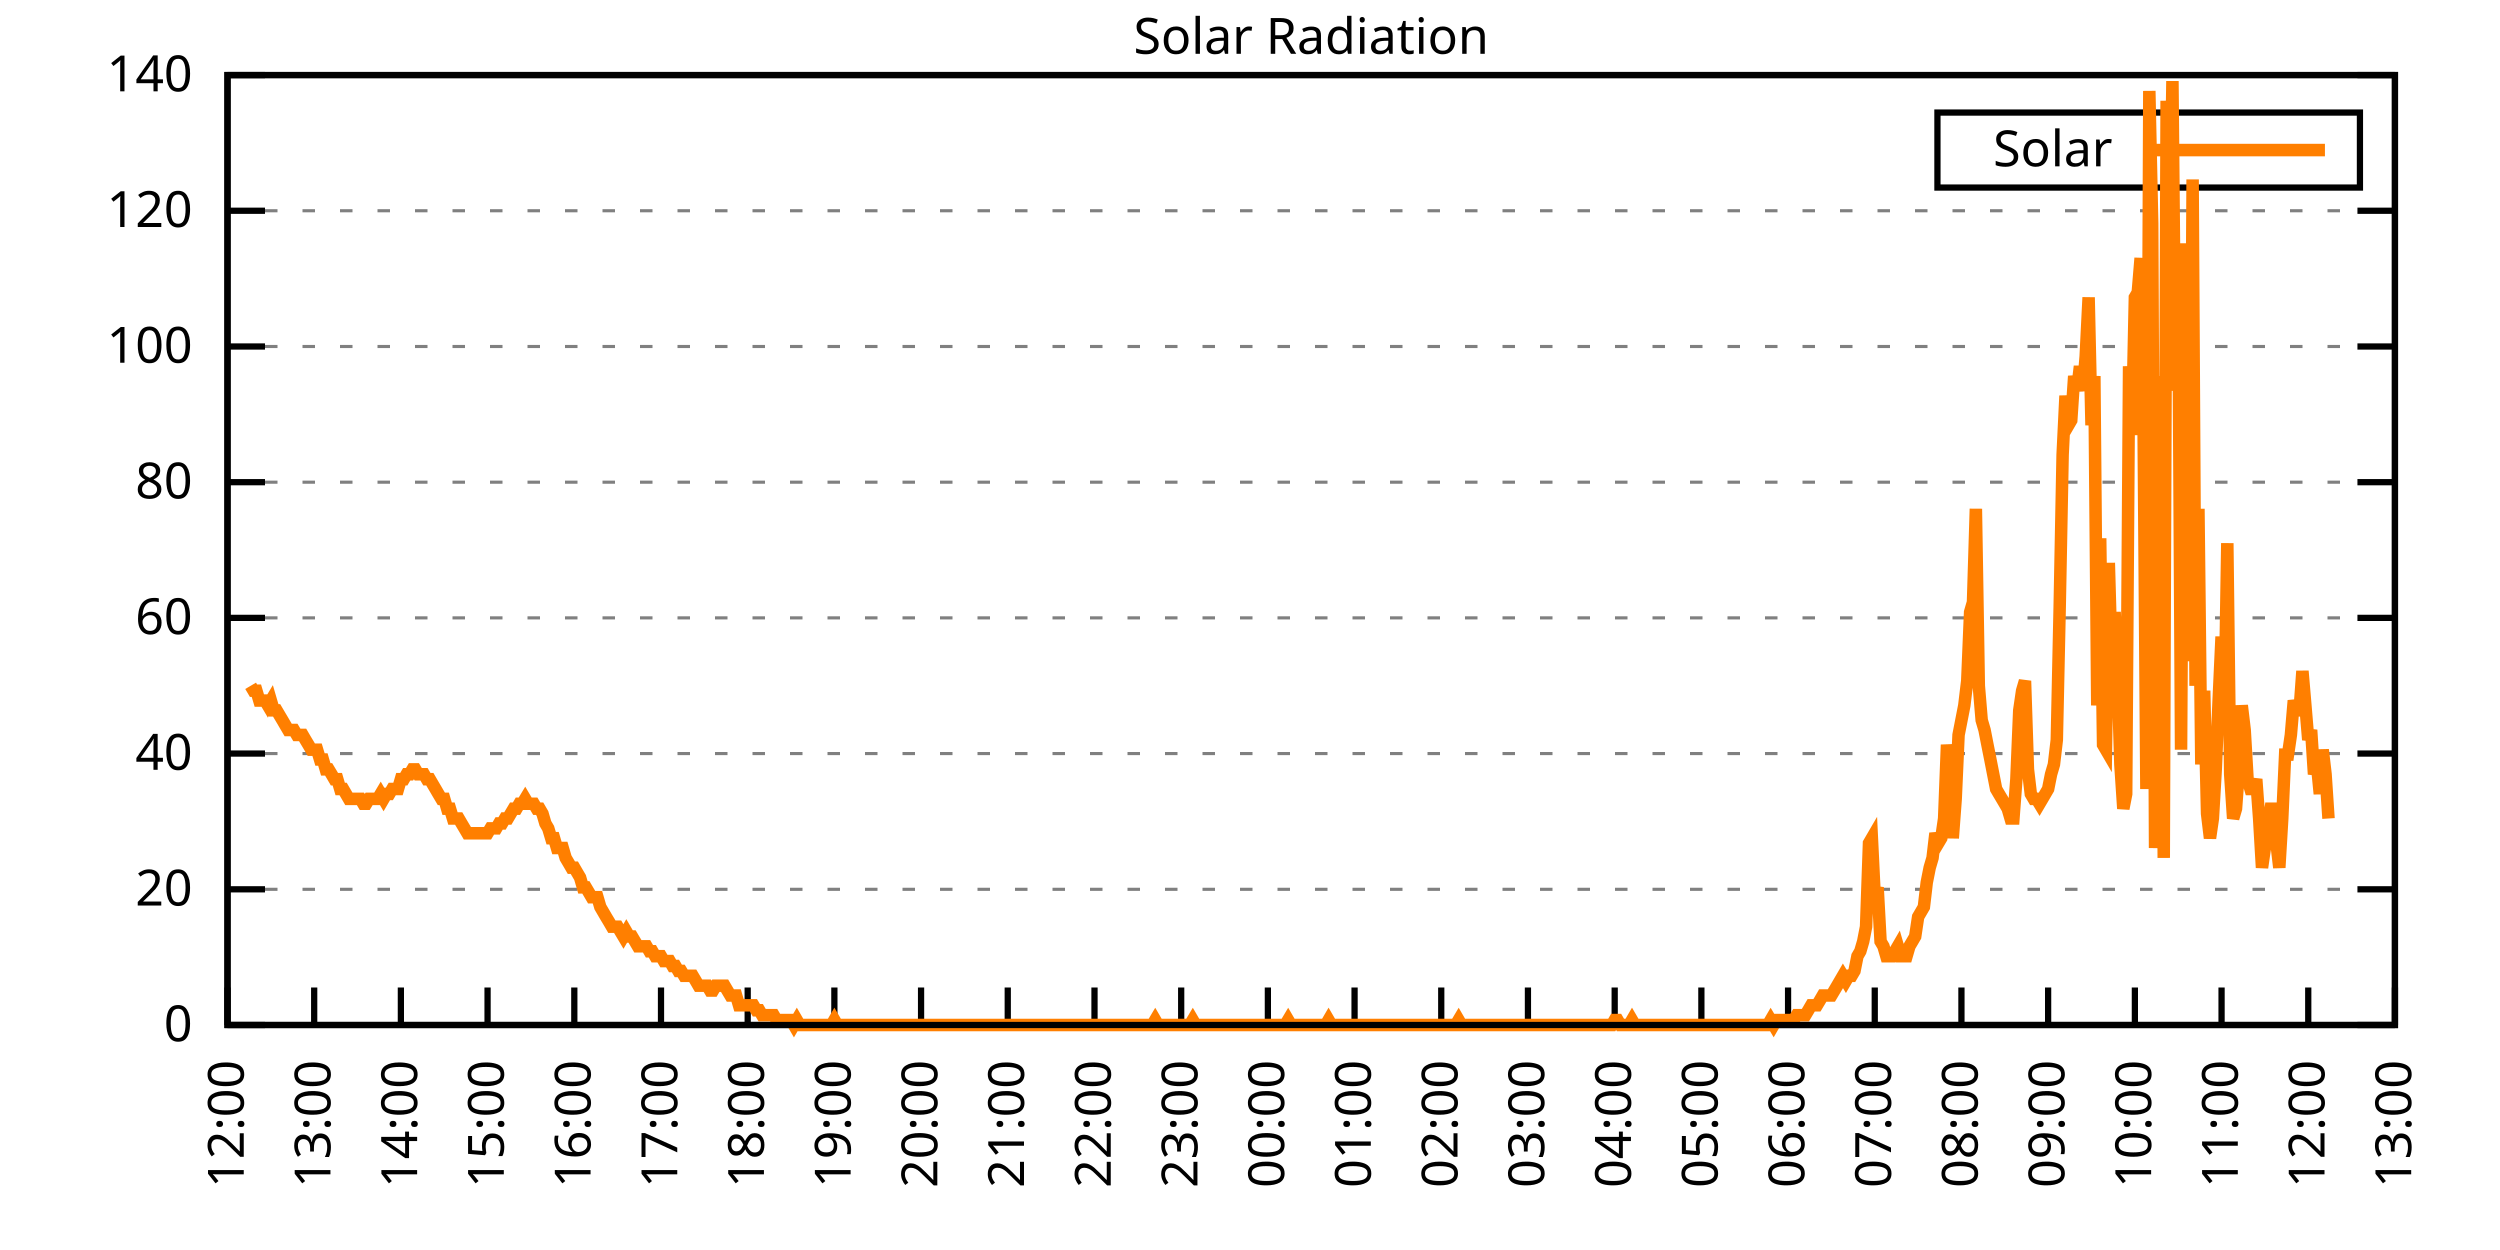
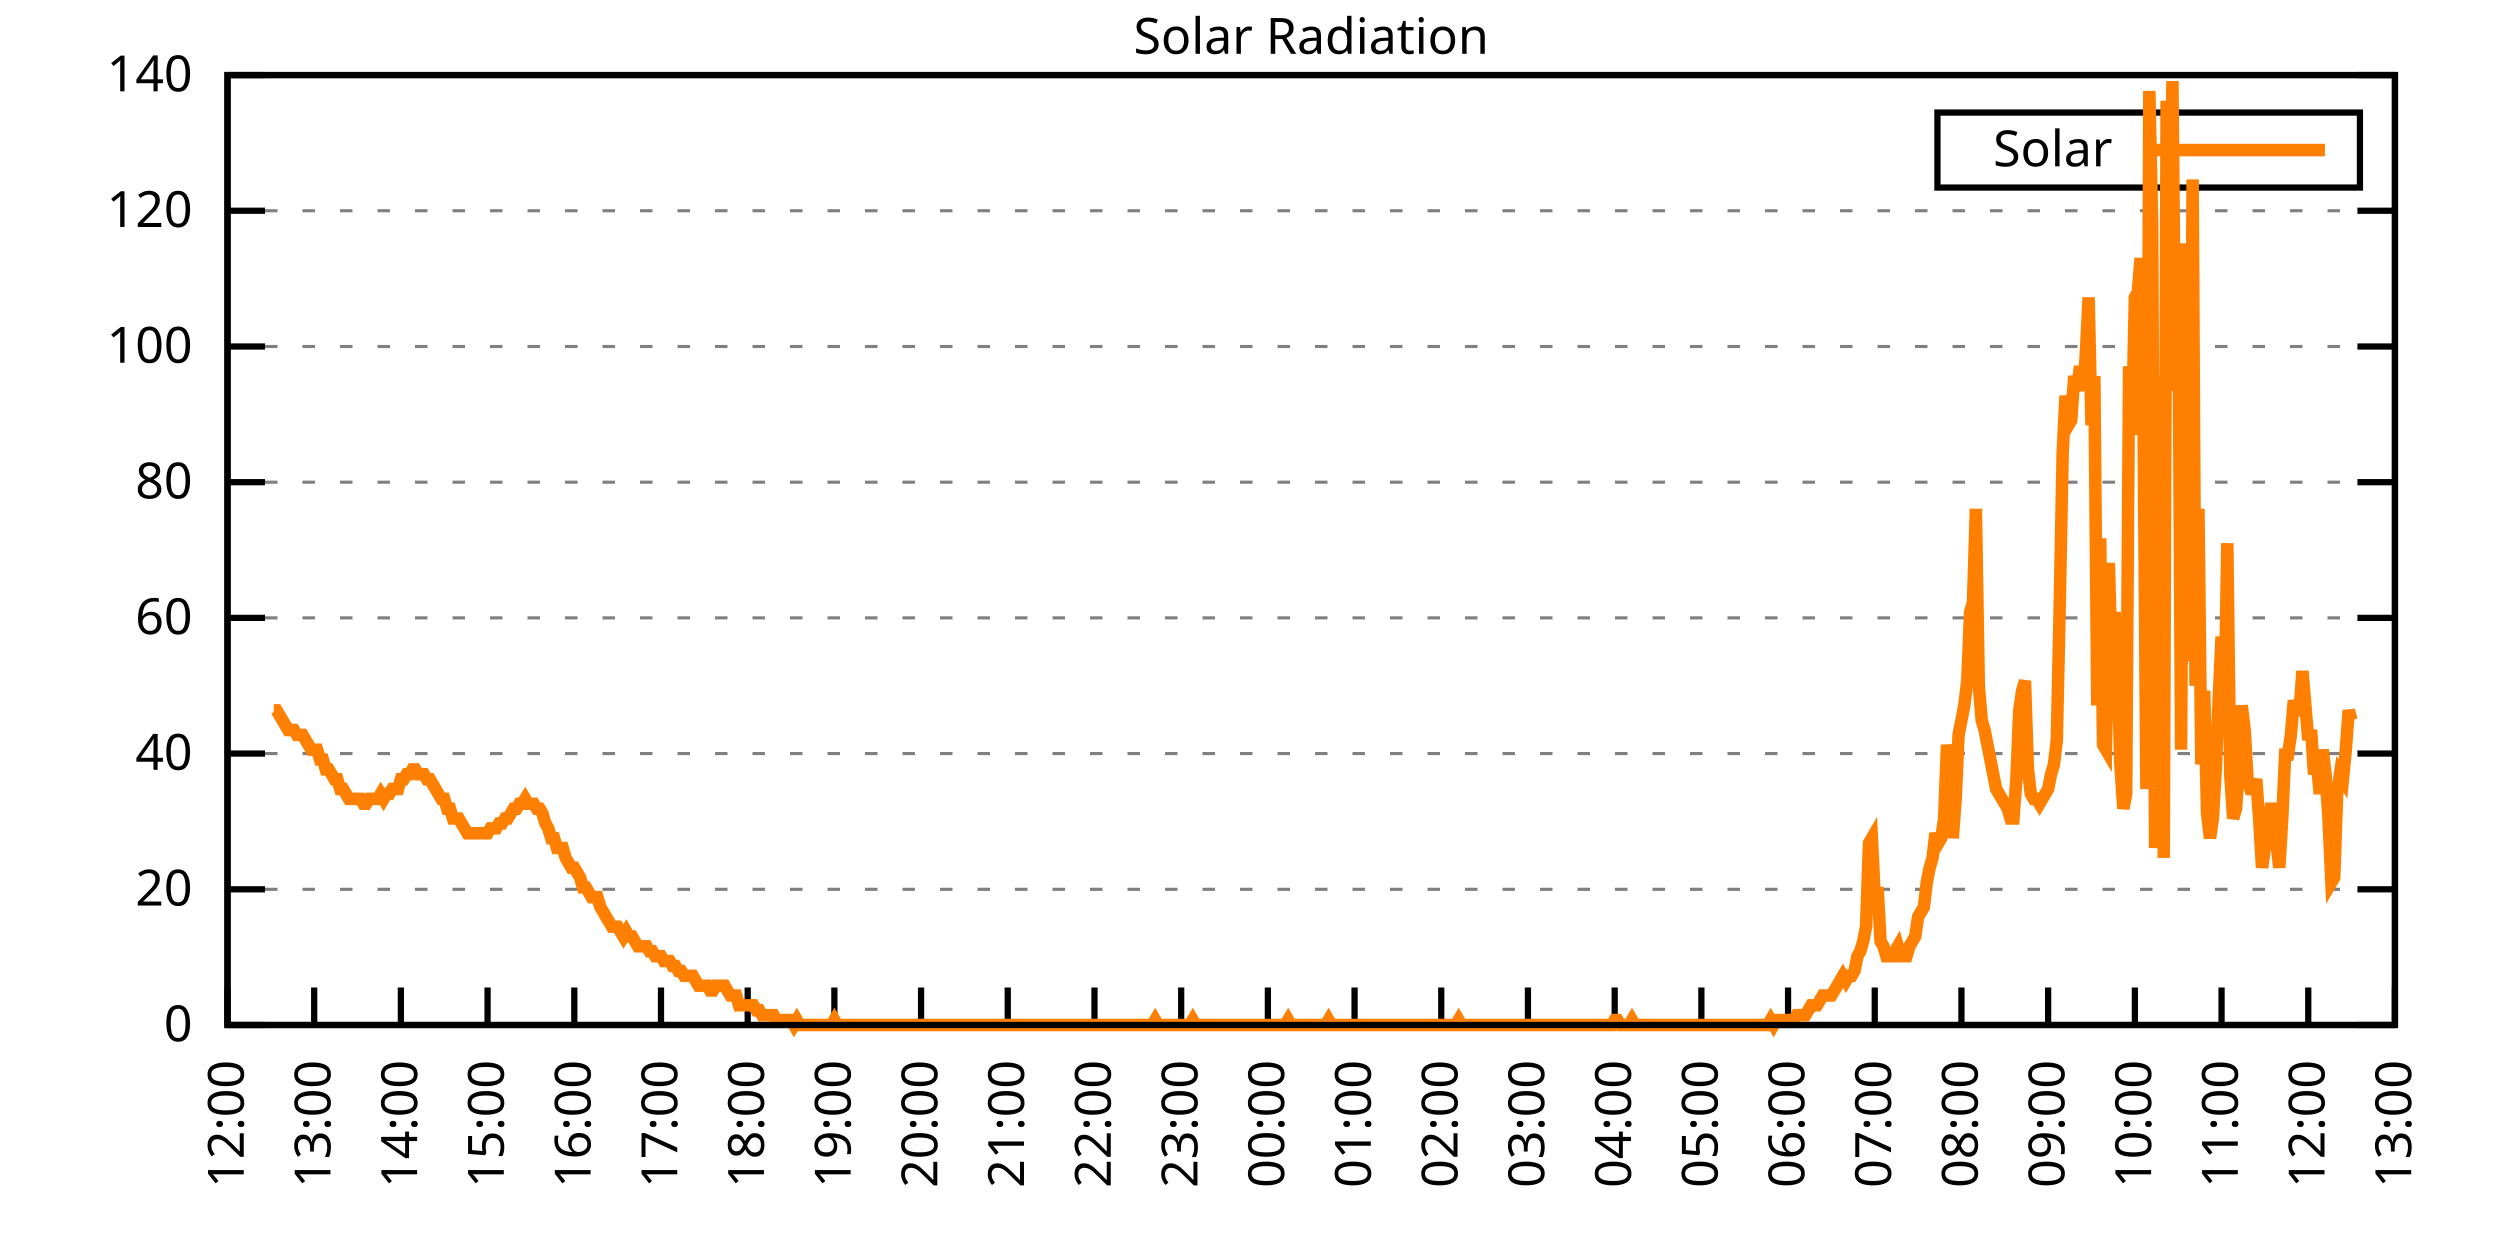
<svg xmlns="http://www.w3.org/2000/svg" xmlns:xlink="http://www.w3.org/1999/xlink" width="400" height="200" viewBox="0 0 400 200">
  <g id="gnuplot_canvas">
    <rect x="0" y="0" width="400" height="200" fill="none" />
    <defs>
      <circle id="gpDot" r="0.5" stroke-width="0.5" stroke="currentColor" />
      <path id="gpPt0" stroke-width="0.333" stroke="currentColor" d="M-1,0 h2 M0,-1 v2" />
      <path id="gpPt1" stroke-width="0.333" stroke="currentColor" d="M-1,-1 L1,1 M1,-1 L-1,1" />
      <path id="gpPt2" stroke-width="0.333" stroke="currentColor" d="M-1,0 L1,0 M0,-1 L0,1 M-1,-1 L1,1 M-1,1 L1,-1" />
      <rect id="gpPt3" stroke-width="0.333" stroke="currentColor" x="-1" y="-1" width="2" height="2" />
      <rect id="gpPt4" stroke-width="0.333" stroke="currentColor" fill="currentColor" x="-1" y="-1" width="2" height="2" />
      <circle id="gpPt5" stroke-width="0.333" stroke="currentColor" cx="0" cy="0" r="1" />
      <use xlink:href="#gpPt5" id="gpPt6" fill="currentColor" stroke="none" />
      <path id="gpPt7" stroke-width="0.333" stroke="currentColor" d="M0,-1.33 L-1.33,0.67 L1.33,0.67 z" />
      <use xlink:href="#gpPt7" id="gpPt8" fill="currentColor" stroke="none" />
      <use xlink:href="#gpPt7" id="gpPt9" stroke="currentColor" transform="rotate(180)" />
      <use xlink:href="#gpPt9" id="gpPt10" fill="currentColor" stroke="none" />
      <use xlink:href="#gpPt3" id="gpPt11" stroke="currentColor" transform="rotate(45)" />
      <use xlink:href="#gpPt11" id="gpPt12" fill="currentColor" stroke="none" />
      <path id="gpPt13" stroke-width="0.333" stroke="currentColor" d="M0,1.330 L1.265,0.411 L0.782,-1.067 L-0.782,-1.076 L-1.265,0.411 z" />
      <use xlink:href="#gpPt13" id="gpPt14" fill="currentColor" stroke="none" />
      <filter id="textbox" filterUnits="objectBoundingBox" x="0" y="0" height="1" width="1">
        <feFlood flood-color="white" flood-opacity="1" result="bgnd" />
        <feComposite in="SourceGraphic" in2="bgnd" operator="atop" />
      </filter>
      <filter id="greybox" filterUnits="objectBoundingBox" x="0" y="0" height="1" width="1">
        <feFlood flood-color="lightgrey" flood-opacity="1" result="grey" />
        <feComposite in="SourceGraphic" in2="grey" operator="atop" />
      </filter>
    </defs>
    <g fill="none" color="white" stroke="currentColor" stroke-width="1.00" stroke-linecap="butt" stroke-linejoin="miter">
</g>
    <g fill="none" color="black" stroke="currentColor" stroke-width="1.00" stroke-linecap="butt" stroke-linejoin="miter">
      <g stroke="none" shape-rendering="crispEdges">
        <polygon fill="rgb(255, 255, 255)" points="36.40,164.00 383.18,164.00 383.18,12.02 36.40,12.02 " />
      </g>
    </g>
    <g fill="none" color="black" stroke="currentColor" stroke-width="1.00" stroke-linecap="butt" stroke-linejoin="miter">
</g>
    <g fill="none" color="black" stroke="black" stroke-width="0.50" stroke-linecap="butt" stroke-linejoin="miter">
</g>
    <g fill="none" color="gray" stroke="currentColor" stroke-width="0.50" stroke-linecap="butt" stroke-linejoin="miter">
      <path stroke="gray" stroke-dasharray="2,4" class="gridline" d="M36.40,164.00 L383.19,164.00  " />
    </g>
    <g fill="none" color="gray" stroke="gray" stroke-width="1.00" stroke-linecap="butt" stroke-linejoin="miter">
</g>
    <g fill="none" color="black" stroke="currentColor" stroke-width="1.00" stroke-linecap="butt" stroke-linejoin="miter">
      <path stroke="black" d="M36.40,164.00 L42.40,164.00 M383.19,164.00 L377.19,164.00  " />
      <g transform="translate(30.80,166.60)" stroke="none" fill="black" font-family="Sans" font-size="8.00" text-anchor="end">
        <text>
          <tspan font-family="Sans"> 0</tspan>
        </text>
      </g>
    </g>
    <g fill="none" color="black" stroke="currentColor" stroke-width="1.00" stroke-linecap="butt" stroke-linejoin="miter">
</g>
    <g fill="none" color="black" stroke="black" stroke-width="0.50" stroke-linecap="butt" stroke-linejoin="miter">
</g>
    <g fill="none" color="gray" stroke="currentColor" stroke-width="0.50" stroke-linecap="butt" stroke-linejoin="miter">
      <path stroke="gray" stroke-dasharray="2,4" class="gridline" d="M36.40,142.29 L383.19,142.29  " />
    </g>
    <g fill="none" color="gray" stroke="gray" stroke-width="1.00" stroke-linecap="butt" stroke-linejoin="miter">
</g>
    <g fill="none" color="black" stroke="currentColor" stroke-width="1.00" stroke-linecap="butt" stroke-linejoin="miter">
      <path stroke="black" d="M36.40,142.29 L42.40,142.29 M383.19,142.29 L377.19,142.29  " />
      <g transform="translate(30.80,144.89)" stroke="none" fill="black" font-family="Sans" font-size="8.00" text-anchor="end">
        <text>
          <tspan font-family="Sans"> 20</tspan>
        </text>
      </g>
    </g>
    <g fill="none" color="black" stroke="currentColor" stroke-width="1.00" stroke-linecap="butt" stroke-linejoin="miter">
</g>
    <g fill="none" color="black" stroke="black" stroke-width="0.50" stroke-linecap="butt" stroke-linejoin="miter">
</g>
    <g fill="none" color="gray" stroke="currentColor" stroke-width="0.50" stroke-linecap="butt" stroke-linejoin="miter">
      <path stroke="gray" stroke-dasharray="2,4" class="gridline" d="M36.40,120.57 L383.19,120.57  " />
    </g>
    <g fill="none" color="gray" stroke="gray" stroke-width="1.00" stroke-linecap="butt" stroke-linejoin="miter">
</g>
    <g fill="none" color="black" stroke="currentColor" stroke-width="1.00" stroke-linecap="butt" stroke-linejoin="miter">
      <path stroke="black" d="M36.40,120.57 L42.40,120.57 M383.19,120.57 L377.19,120.57  " />
      <g transform="translate(30.80,123.17)" stroke="none" fill="black" font-family="Sans" font-size="8.00" text-anchor="end">
        <text>
          <tspan font-family="Sans"> 40</tspan>
        </text>
      </g>
    </g>
    <g fill="none" color="black" stroke="currentColor" stroke-width="1.00" stroke-linecap="butt" stroke-linejoin="miter">
</g>
    <g fill="none" color="black" stroke="black" stroke-width="0.50" stroke-linecap="butt" stroke-linejoin="miter">
</g>
    <g fill="none" color="gray" stroke="currentColor" stroke-width="0.50" stroke-linecap="butt" stroke-linejoin="miter">
      <path stroke="gray" stroke-dasharray="2,4" class="gridline" d="M36.40,98.86 L383.19,98.86  " />
    </g>
    <g fill="none" color="gray" stroke="gray" stroke-width="1.00" stroke-linecap="butt" stroke-linejoin="miter">
</g>
    <g fill="none" color="black" stroke="currentColor" stroke-width="1.00" stroke-linecap="butt" stroke-linejoin="miter">
      <path stroke="black" d="M36.40,98.86 L42.40,98.86 M383.19,98.86 L377.19,98.86  " />
      <g transform="translate(30.80,101.46)" stroke="none" fill="black" font-family="Sans" font-size="8.00" text-anchor="end">
        <text>
          <tspan font-family="Sans"> 60</tspan>
        </text>
      </g>
    </g>
    <g fill="none" color="black" stroke="currentColor" stroke-width="1.00" stroke-linecap="butt" stroke-linejoin="miter">
</g>
    <g fill="none" color="black" stroke="black" stroke-width="0.50" stroke-linecap="butt" stroke-linejoin="miter">
</g>
    <g fill="none" color="gray" stroke="currentColor" stroke-width="0.50" stroke-linecap="butt" stroke-linejoin="miter">
      <path stroke="gray" stroke-dasharray="2,4" class="gridline" d="M36.40,77.15 L383.19,77.15  " />
    </g>
    <g fill="none" color="gray" stroke="gray" stroke-width="1.00" stroke-linecap="butt" stroke-linejoin="miter">
</g>
    <g fill="none" color="black" stroke="currentColor" stroke-width="1.00" stroke-linecap="butt" stroke-linejoin="miter">
      <path stroke="black" d="M36.40,77.15 L42.40,77.15 M383.19,77.15 L377.19,77.15  " />
      <g transform="translate(30.80,79.75)" stroke="none" fill="black" font-family="Sans" font-size="8.00" text-anchor="end">
        <text>
          <tspan font-family="Sans"> 80</tspan>
        </text>
      </g>
    </g>
    <g fill="none" color="black" stroke="currentColor" stroke-width="1.00" stroke-linecap="butt" stroke-linejoin="miter">
</g>
    <g fill="none" color="black" stroke="black" stroke-width="0.50" stroke-linecap="butt" stroke-linejoin="miter">
</g>
    <g fill="none" color="gray" stroke="currentColor" stroke-width="0.50" stroke-linecap="butt" stroke-linejoin="miter">
      <path stroke="gray" stroke-dasharray="2,4" class="gridline" d="M36.40,55.44 L383.19,55.44  " />
    </g>
    <g fill="none" color="gray" stroke="gray" stroke-width="1.00" stroke-linecap="butt" stroke-linejoin="miter">
</g>
    <g fill="none" color="black" stroke="currentColor" stroke-width="1.00" stroke-linecap="butt" stroke-linejoin="miter">
      <path stroke="black" d="M36.40,55.44 L42.40,55.44 M383.19,55.44 L377.19,55.44  " />
      <g transform="translate(30.80,58.04)" stroke="none" fill="black" font-family="Sans" font-size="8.00" text-anchor="end">
        <text>
          <tspan font-family="Sans"> 100</tspan>
        </text>
      </g>
    </g>
    <g fill="none" color="black" stroke="currentColor" stroke-width="1.00" stroke-linecap="butt" stroke-linejoin="miter">
</g>
    <g fill="none" color="black" stroke="black" stroke-width="0.50" stroke-linecap="butt" stroke-linejoin="miter">
</g>
    <g fill="none" color="gray" stroke="currentColor" stroke-width="0.50" stroke-linecap="butt" stroke-linejoin="miter">
      <path stroke="gray" stroke-dasharray="2,4" class="gridline" d="M36.40,33.72 L383.19,33.72  " />
    </g>
    <g fill="none" color="gray" stroke="gray" stroke-width="1.00" stroke-linecap="butt" stroke-linejoin="miter">
</g>
    <g fill="none" color="black" stroke="currentColor" stroke-width="1.00" stroke-linecap="butt" stroke-linejoin="miter">
      <path stroke="black" d="M36.40,33.72 L42.40,33.72 M383.19,33.72 L377.19,33.72  " />
      <g transform="translate(30.80,36.32)" stroke="none" fill="black" font-family="Sans" font-size="8.00" text-anchor="end">
        <text>
          <tspan font-family="Sans"> 120</tspan>
        </text>
      </g>
    </g>
    <g fill="none" color="black" stroke="currentColor" stroke-width="1.00" stroke-linecap="butt" stroke-linejoin="miter">
</g>
    <g fill="none" color="black" stroke="black" stroke-width="0.50" stroke-linecap="butt" stroke-linejoin="miter">
</g>
    <g fill="none" color="gray" stroke="currentColor" stroke-width="0.50" stroke-linecap="butt" stroke-linejoin="miter">
      <path stroke="gray" stroke-dasharray="2,4" class="gridline" d="M36.40,12.01 L383.19,12.01  " />
    </g>
    <g fill="none" color="gray" stroke="gray" stroke-width="1.00" stroke-linecap="butt" stroke-linejoin="miter">
</g>
    <g fill="none" color="black" stroke="currentColor" stroke-width="1.00" stroke-linecap="butt" stroke-linejoin="miter">
      <path stroke="black" d="M36.40,12.01 L42.40,12.01 M383.19,12.01 L377.19,12.01  " />
      <g transform="translate(30.80,14.61)" stroke="none" fill="black" font-family="Sans" font-size="8.00" text-anchor="end">
        <text>
          <tspan font-family="Sans"> 140</tspan>
        </text>
      </g>
    </g>
    <g fill="none" color="black" stroke="currentColor" stroke-width="1.00" stroke-linecap="butt" stroke-linejoin="miter">
      <path stroke="black" d="M36.40,164.00 L36.40,158.00  " />
      <g transform="translate(39.00,169.60) rotate(270.00)" stroke="none" fill="black" font-family="Sans" font-size="8.00" text-anchor="end">
        <text>
          <tspan font-family="Sans">12:00</tspan>
        </text>
      </g>
    </g>
    <g fill="none" color="black" stroke="currentColor" stroke-width="1.00" stroke-linecap="butt" stroke-linejoin="miter">
      <path stroke="black" d="M50.27,164.00 L50.27,158.00  " />
      <g transform="translate(52.87,169.60) rotate(270.00)" stroke="none" fill="black" font-family="Sans" font-size="8.00" text-anchor="end">
        <text>
          <tspan font-family="Sans">13:00</tspan>
        </text>
      </g>
    </g>
    <g fill="none" color="black" stroke="currentColor" stroke-width="1.00" stroke-linecap="butt" stroke-linejoin="miter">
      <path stroke="black" d="M64.14,164.00 L64.14,158.00  " />
      <g transform="translate(66.74,169.60) rotate(270.00)" stroke="none" fill="black" font-family="Sans" font-size="8.00" text-anchor="end">
        <text>
          <tspan font-family="Sans">14:00</tspan>
        </text>
      </g>
    </g>
    <g fill="none" color="black" stroke="currentColor" stroke-width="1.00" stroke-linecap="butt" stroke-linejoin="miter">
      <path stroke="black" d="M78.01,164.00 L78.01,158.00  " />
      <g transform="translate(80.61,169.60) rotate(270.00)" stroke="none" fill="black" font-family="Sans" font-size="8.00" text-anchor="end">
        <text>
          <tspan font-family="Sans">15:00</tspan>
        </text>
      </g>
    </g>
    <g fill="none" color="black" stroke="currentColor" stroke-width="1.00" stroke-linecap="butt" stroke-linejoin="miter">
      <path stroke="black" d="M91.89,164.00 L91.89,158.00  " />
      <g transform="translate(94.49,169.60) rotate(270.00)" stroke="none" fill="black" font-family="Sans" font-size="8.00" text-anchor="end">
        <text>
          <tspan font-family="Sans">16:00</tspan>
        </text>
      </g>
    </g>
    <g fill="none" color="black" stroke="currentColor" stroke-width="1.00" stroke-linecap="butt" stroke-linejoin="miter">
      <path stroke="black" d="M105.76,164.00 L105.76,158.00  " />
      <g transform="translate(108.36,169.60) rotate(270.00)" stroke="none" fill="black" font-family="Sans" font-size="8.00" text-anchor="end">
        <text>
          <tspan font-family="Sans">17:00</tspan>
        </text>
      </g>
    </g>
    <g fill="none" color="black" stroke="currentColor" stroke-width="1.00" stroke-linecap="butt" stroke-linejoin="miter">
      <path stroke="black" d="M119.63,164.00 L119.63,158.00  " />
      <g transform="translate(122.23,169.60) rotate(270.00)" stroke="none" fill="black" font-family="Sans" font-size="8.00" text-anchor="end">
        <text>
          <tspan font-family="Sans">18:00</tspan>
        </text>
      </g>
    </g>
    <g fill="none" color="black" stroke="currentColor" stroke-width="1.00" stroke-linecap="butt" stroke-linejoin="miter">
      <path stroke="black" d="M133.50,164.00 L133.50,158.00  " />
      <g transform="translate(136.10,169.60) rotate(270.00)" stroke="none" fill="black" font-family="Sans" font-size="8.00" text-anchor="end">
        <text>
          <tspan font-family="Sans">19:00</tspan>
        </text>
      </g>
    </g>
    <g fill="none" color="black" stroke="currentColor" stroke-width="1.00" stroke-linecap="butt" stroke-linejoin="miter">
      <path stroke="black" d="M147.37,164.00 L147.37,158.00  " />
      <g transform="translate(149.97,169.60) rotate(270.00)" stroke="none" fill="black" font-family="Sans" font-size="8.00" text-anchor="end">
        <text>
          <tspan font-family="Sans">20:00</tspan>
        </text>
      </g>
    </g>
    <g fill="none" color="black" stroke="currentColor" stroke-width="1.00" stroke-linecap="butt" stroke-linejoin="miter">
      <path stroke="black" d="M161.24,164.00 L161.24,158.00  " />
      <g transform="translate(163.84,169.60) rotate(270.00)" stroke="none" fill="black" font-family="Sans" font-size="8.00" text-anchor="end">
        <text>
          <tspan font-family="Sans">21:00</tspan>
        </text>
      </g>
    </g>
    <g fill="none" color="black" stroke="currentColor" stroke-width="1.00" stroke-linecap="butt" stroke-linejoin="miter">
      <path stroke="black" d="M175.12,164.00 L175.12,158.00  " />
      <g transform="translate(177.72,169.60) rotate(270.00)" stroke="none" fill="black" font-family="Sans" font-size="8.00" text-anchor="end">
        <text>
          <tspan font-family="Sans">22:00</tspan>
        </text>
      </g>
    </g>
    <g fill="none" color="black" stroke="currentColor" stroke-width="1.00" stroke-linecap="butt" stroke-linejoin="miter">
      <path stroke="black" d="M188.99,164.00 L188.99,158.00  " />
      <g transform="translate(191.59,169.60) rotate(270.00)" stroke="none" fill="black" font-family="Sans" font-size="8.00" text-anchor="end">
        <text>
          <tspan font-family="Sans">23:00</tspan>
        </text>
      </g>
    </g>
    <g fill="none" color="black" stroke="currentColor" stroke-width="1.00" stroke-linecap="butt" stroke-linejoin="miter">
      <path stroke="black" d="M202.86,164.00 L202.86,158.00  " />
      <g transform="translate(205.46,169.60) rotate(270.00)" stroke="none" fill="black" font-family="Sans" font-size="8.00" text-anchor="end">
        <text>
          <tspan font-family="Sans">00:00</tspan>
        </text>
      </g>
    </g>
    <g fill="none" color="black" stroke="currentColor" stroke-width="1.00" stroke-linecap="butt" stroke-linejoin="miter">
      <path stroke="black" d="M216.73,164.00 L216.73,158.00  " />
      <g transform="translate(219.33,169.60) rotate(270.00)" stroke="none" fill="black" font-family="Sans" font-size="8.00" text-anchor="end">
        <text>
          <tspan font-family="Sans">01:00</tspan>
        </text>
      </g>
    </g>
    <g fill="none" color="black" stroke="currentColor" stroke-width="1.00" stroke-linecap="butt" stroke-linejoin="miter">
      <path stroke="black" d="M230.60,164.00 L230.60,158.00  " />
      <g transform="translate(233.20,169.60) rotate(270.00)" stroke="none" fill="black" font-family="Sans" font-size="8.00" text-anchor="end">
        <text>
          <tspan font-family="Sans">02:00</tspan>
        </text>
      </g>
    </g>
    <g fill="none" color="black" stroke="currentColor" stroke-width="1.00" stroke-linecap="butt" stroke-linejoin="miter">
      <path stroke="black" d="M244.47,164.00 L244.47,158.00  " />
      <g transform="translate(247.07,169.60) rotate(270.00)" stroke="none" fill="black" font-family="Sans" font-size="8.00" text-anchor="end">
        <text>
          <tspan font-family="Sans">03:00</tspan>
        </text>
      </g>
    </g>
    <g fill="none" color="black" stroke="currentColor" stroke-width="1.00" stroke-linecap="butt" stroke-linejoin="miter">
      <path stroke="black" d="M258.35,164.00 L258.35,158.00  " />
      <g transform="translate(260.95,169.60) rotate(270.00)" stroke="none" fill="black" font-family="Sans" font-size="8.00" text-anchor="end">
        <text>
          <tspan font-family="Sans">04:00</tspan>
        </text>
      </g>
    </g>
    <g fill="none" color="black" stroke="currentColor" stroke-width="1.00" stroke-linecap="butt" stroke-linejoin="miter">
      <path stroke="black" d="M272.22,164.00 L272.22,158.00  " />
      <g transform="translate(274.82,169.60) rotate(270.00)" stroke="none" fill="black" font-family="Sans" font-size="8.00" text-anchor="end">
        <text>
          <tspan font-family="Sans">05:00</tspan>
        </text>
      </g>
    </g>
    <g fill="none" color="black" stroke="currentColor" stroke-width="1.00" stroke-linecap="butt" stroke-linejoin="miter">
      <path stroke="black" d="M286.09,164.00 L286.09,158.00  " />
      <g transform="translate(288.69,169.60) rotate(270.00)" stroke="none" fill="black" font-family="Sans" font-size="8.00" text-anchor="end">
        <text>
          <tspan font-family="Sans">06:00</tspan>
        </text>
      </g>
    </g>
    <g fill="none" color="black" stroke="currentColor" stroke-width="1.00" stroke-linecap="butt" stroke-linejoin="miter">
      <path stroke="black" d="M299.96,164.00 L299.96,158.00  " />
      <g transform="translate(302.56,169.60) rotate(270.00)" stroke="none" fill="black" font-family="Sans" font-size="8.00" text-anchor="end">
        <text>
          <tspan font-family="Sans">07:00</tspan>
        </text>
      </g>
    </g>
    <g fill="none" color="black" stroke="currentColor" stroke-width="1.00" stroke-linecap="butt" stroke-linejoin="miter">
      <path stroke="black" d="M313.83,164.00 L313.83,158.00  " />
      <g transform="translate(316.43,169.60) rotate(270.00)" stroke="none" fill="black" font-family="Sans" font-size="8.00" text-anchor="end">
        <text>
          <tspan font-family="Sans">08:00</tspan>
        </text>
      </g>
    </g>
    <g fill="none" color="black" stroke="currentColor" stroke-width="1.00" stroke-linecap="butt" stroke-linejoin="miter">
      <path stroke="black" d="M327.70,164.00 L327.70,158.00  " />
      <g transform="translate(330.30,169.60) rotate(270.00)" stroke="none" fill="black" font-family="Sans" font-size="8.00" text-anchor="end">
        <text>
          <tspan font-family="Sans">09:00</tspan>
        </text>
      </g>
    </g>
    <g fill="none" color="black" stroke="currentColor" stroke-width="1.00" stroke-linecap="butt" stroke-linejoin="miter">
      <path stroke="black" d="M341.58,164.00 L341.58,158.00  " />
      <g transform="translate(344.18,169.60) rotate(270.00)" stroke="none" fill="black" font-family="Sans" font-size="8.00" text-anchor="end">
        <text>
          <tspan font-family="Sans">10:00</tspan>
        </text>
      </g>
    </g>
    <g fill="none" color="black" stroke="currentColor" stroke-width="1.00" stroke-linecap="butt" stroke-linejoin="miter">
      <path stroke="black" d="M355.45,164.00 L355.45,158.00  " />
      <g transform="translate(358.05,169.60) rotate(270.00)" stroke="none" fill="black" font-family="Sans" font-size="8.00" text-anchor="end">
        <text>
          <tspan font-family="Sans">11:00</tspan>
        </text>
      </g>
    </g>
    <g fill="none" color="black" stroke="currentColor" stroke-width="1.00" stroke-linecap="butt" stroke-linejoin="miter">
      <path stroke="black" d="M369.32,164.00 L369.32,158.00  " />
      <g transform="translate(371.92,169.60) rotate(270.00)" stroke="none" fill="black" font-family="Sans" font-size="8.00" text-anchor="end">
        <text>
          <tspan font-family="Sans">12:00</tspan>
        </text>
      </g>
    </g>
    <g fill="none" color="black" stroke="currentColor" stroke-width="1.00" stroke-linecap="butt" stroke-linejoin="miter">
      <path stroke="black" d="M383.19,164.00 L383.19,158.00  " />
      <g transform="translate(385.79,169.60) rotate(270.00)" stroke="none" fill="black" font-family="Sans" font-size="8.00" text-anchor="end">
        <text>
          <tspan font-family="Sans">13:00</tspan>
        </text>
      </g>
    </g>
    <g fill="none" color="black" stroke="currentColor" stroke-width="1.00" stroke-linecap="butt" stroke-linejoin="miter">
</g>
    <g fill="none" color="black" stroke="currentColor" stroke-width="1.00" stroke-linecap="butt" stroke-linejoin="miter">
      <path stroke="black" d="M36.40,12.01 L36.40,164.00 L383.19,164.00 L383.19,12.01 L36.40,12.01 Z  " />
    </g>
    <g fill="none" color="black" stroke="currentColor" stroke-width="1.00" stroke-linecap="butt" stroke-linejoin="miter">
</g>
    <g fill="none" color="black" stroke="currentColor" stroke-width="1.00" stroke-linecap="butt" stroke-linejoin="miter">
      <path stroke="black" d="M309.99,30.01 L309.99,18.01 L377.59,18.01 L377.59,30.01 L309.99,30.01 Z  " />
    </g>
    <g id="Solar_Radiation_plot_1">
      <g fill="none" color="white" stroke="black" stroke-width="2.00" stroke-linecap="butt" stroke-linejoin="miter">
</g>
      <g fill="none" color="black" stroke="currentColor" stroke-width="2.00" stroke-linecap="butt" stroke-linejoin="miter">
        <g transform="translate(337.99,26.61)" stroke="none" fill="black" font-family="Sans" font-size="8.00" text-anchor="end">
          <text>
            <tspan font-family="Sans">Solar</tspan>
          </text>
        </g>
      </g>
      <g fill="none" color="black" stroke="currentColor" stroke-width="2.00" stroke-linecap="butt" stroke-linejoin="miter">
-         <path stroke="rgb(255, 127,   0)" d="M343.59,24.01 L371.99,24.01 M40.10,109.73 L40.56,110.51 L41.02,110.51 L41.49,112.09 L41.95,112.09 L42.41,112.09   L42.87,112.87 L43.34,112.09 L43.80,113.66 L44.26,113.66 L44.72,114.44 L45.19,115.23 L45.65,116.02 L46.11,116.80   L46.57,116.80 L47.03,116.80 L47.50,117.59 L47.96,117.59 L48.42,117.59 L48.88,118.38 L49.35,119.16 L49.81,119.95   L50.27,119.95 L50.73,119.95 L51.20,121.52 L51.66,121.52 L52.12,123.10 L52.58,123.10 L53.05,123.88 L53.51,124.67   L53.97,124.67 L54.43,126.24 L54.90,126.24 L55.36,127.03 L55.82,127.82 L56.28,127.82 L56.75,127.82 L57.21,127.82   L57.67,127.82 L58.13,128.60 L58.59,128.60 L59.06,127.82 L59.52,127.82 L59.98,127.82 L60.44,127.82 L60.91,127.03   L61.37,127.82 L61.83,127.03 L62.29,127.03 L62.76,126.24 L63.22,126.24 L63.68,126.24 L64.14,124.67 L64.61,124.67   L65.07,123.88 L65.53,123.88 L65.99,123.10 L66.46,123.10 L66.92,123.88 L67.38,123.88 L67.84,123.88 L68.30,124.67   L68.77,124.67 L69.23,125.46 L69.69,126.24 L70.15,127.03 L70.62,127.82 L71.08,127.82 L71.54,129.39 L72.00,129.39   L72.47,130.96 L72.93,130.96 L73.39,130.96 L73.85,131.75 L74.32,132.54 L74.78,133.32 L75.24,133.32 L75.70,133.32   L76.17,133.32 L76.63,133.32 L77.09,133.32 L77.55,133.32 L78.01,133.32 L78.48,132.54 L78.94,132.54 L79.40,132.54   L79.86,131.75 L80.33,131.75 L80.79,130.96 L81.25,130.96 L81.71,130.18 L82.18,129.39 L82.64,129.39 L83.10,128.60   L83.56,128.60 L84.03,127.82 L84.49,128.60 L84.95,128.60 L85.41,128.60 L85.88,129.39 L86.34,129.39 L86.80,130.18   L87.26,131.75 L87.72,132.54 L88.19,134.11 L88.65,134.11 L89.11,135.68 L89.57,135.68 L90.04,135.68 L90.50,137.26   L90.96,138.04 L91.42,138.83 L91.89,138.83 L92.35,139.62 L92.81,140.40 L93.27,141.98 L93.74,141.98 L94.20,142.76   L94.66,143.55 L95.12,143.55 L95.59,143.55 L96.05,145.12 L96.51,145.91 L96.97,146.70 L97.44,147.48 L97.90,148.27   L98.36,148.27 L98.82,148.27 L99.28,149.05 L99.75,149.84 L100.21,149.05 L100.67,149.84 L101.13,149.84 L101.60,150.63   L102.06,151.41 L102.52,151.41 L102.98,151.41 L103.45,151.41 L103.91,152.20 L104.37,152.20 L104.83,152.99 L105.30,152.99   L105.76,152.99 L106.22,153.77 L106.68,153.77 L107.15,153.77 L107.61,154.56 L108.07,154.56 L108.53,155.35 L108.99,155.35   L109.46,156.13 L109.92,156.13 L110.38,156.13 L110.84,156.13 L111.31,156.92 L111.77,157.71 L112.23,157.71 L112.69,157.71   L113.16,157.71 L113.62,158.49 L114.08,158.49 L114.54,157.71 L115.01,157.71 L115.47,157.71 L115.93,157.71 L116.39,158.49   L116.86,159.28 L117.32,159.28 L117.78,159.28 L118.24,160.85 L118.70,160.85 L119.17,160.85 L119.63,160.85 L120.09,160.85   L120.55,160.85 L121.02,161.64 L121.48,161.64 L121.94,162.43 L122.40,162.43 L122.87,162.43 L123.33,162.43 L123.79,162.43   L124.25,163.21 L124.72,163.21 L125.18,163.21 L125.64,163.21 L126.10,163.21 L126.57,163.21 L127.03,164.00 L127.49,163.21   L127.95,164.00 L128.41,164.00 L128.88,164.00 L129.34,164.00 L129.80,164.00 L130.26,164.00 L130.73,164.00 L131.19,164.00   L131.65,164.00 L132.11,164.00 L132.58,164.00 L133.04,164.00 L133.50,163.21 L133.96,164.00 L134.43,164.00 L134.89,164.00   L135.35,164.00 L135.81,164.00 L136.28,164.00 L136.74,164.00 L137.20,164.00 L137.66,164.00 L138.13,164.00 L138.59,164.00   L139.05,164.00 L139.51,164.00 L139.97,164.00 L140.44,164.00 L140.90,164.00 L141.36,164.00 L141.82,164.00 L142.29,164.00   L142.75,164.00 L143.21,164.00 L143.67,164.00 L144.14,164.00 L144.60,164.00 L145.06,164.00 L145.52,164.00 L145.99,164.00   L146.45,164.00 L146.91,164.00 L147.37,164.00 L147.84,164.00 L148.30,164.00 L148.76,164.00 L149.22,164.00 L149.68,164.00   L150.15,164.00 L150.61,164.00 L151.07,164.00 L151.53,164.00 L152.00,164.00 L152.46,164.00 L152.92,164.00 L153.38,164.00   L153.85,164.00 L154.31,164.00 L154.77,164.00 L155.23,164.00 L155.70,164.00 L156.16,164.00 L156.62,164.00 L157.08,164.00   L157.55,164.00 L158.01,164.00 L158.47,164.00 L158.93,164.00 L159.39,164.00 L159.86,164.00 L160.32,164.00 L160.78,164.00   L161.24,164.00 L161.71,164.00 L162.17,164.00 L162.63,164.00 L163.09,164.00 L163.56,164.00 L164.02,164.00 L164.48,164.00   L164.94,164.00 L165.41,164.00 L165.87,164.00 L166.33,164.00 L166.79,164.00 L167.26,164.00 L167.72,164.00 L168.18,164.00   L168.64,164.00 L169.10,164.00 L169.57,164.00 L170.03,164.00 L170.49,164.00 L170.95,164.00 L171.42,164.00 L171.88,164.00   L172.34,164.00 L172.80,164.00 L173.27,164.00 L173.73,164.00 L174.19,164.00 L174.65,164.00 L175.12,164.00 L175.58,164.00   L176.04,164.00 L176.50,164.00 L176.97,164.00 L177.43,164.00 L177.89,164.00 L178.35,164.00 L178.82,164.00 L179.28,164.00   L179.74,164.00 L180.20,164.00 L180.66,164.00 L181.13,164.00 L181.59,164.00 L182.05,164.00 L182.51,164.00 L182.98,164.00   L183.44,164.00 L183.90,164.00 L184.36,164.00 L184.83,163.21 L185.29,164.00 L185.75,164.00 L186.21,164.00 L186.68,164.00   L187.14,164.00 L187.60,164.00 L188.06,164.00 L188.53,164.00 L188.99,164.00 L189.45,164.00 L189.91,164.00 L190.37,164.00   L190.84,163.21 L191.30,164.00 L191.76,164.00 L192.22,164.00 L192.69,164.00 L193.15,164.00 L193.61,164.00 L194.07,164.00   L194.54,164.00 L195.00,164.00 L195.46,164.00 L195.92,164.00 L196.39,164.00 L196.85,164.00 L197.31,164.00 L197.77,164.00   L198.24,164.00 L198.70,164.00 L199.16,164.00 L199.62,164.00 L200.08,164.00 L200.55,164.00 L201.01,164.00 L201.47,164.00   L201.93,164.00 L202.40,164.00 L202.86,164.00 L203.32,164.00 L203.78,164.00 L204.25,164.00 L204.71,164.00 L205.17,164.00   L205.63,164.00 L206.10,163.21 L206.56,164.00 L207.02,164.00 L207.48,164.00 L207.95,164.00 L208.41,164.00 L208.87,164.00   L209.33,164.00 L209.80,164.00 L210.26,164.00 L210.72,164.00 L211.18,164.00 L211.64,164.00 L212.11,164.00 L212.57,163.21   L213.03,164.00 L213.49,164.00 L213.96,164.00 L214.42,164.00 L214.88,164.00 L215.34,164.00 L215.81,164.00 L216.27,164.00   L216.73,164.00 L217.19,164.00 L217.66,164.00 L218.12,164.00 L218.58,164.00 L219.04,164.00 L219.51,164.00 L219.97,164.00   L220.43,164.00 L220.89,164.00 L221.35,164.00 L221.82,164.00 L222.28,164.00 L222.74,164.00 L223.20,164.00 L223.67,164.00   L224.13,164.00 L224.59,164.00 L225.05,164.00 L225.52,164.00 L225.98,164.00 L226.44,164.00 L226.90,164.00 L227.37,164.00   L227.83,164.00 L228.29,164.00 L228.75,164.00 L229.22,164.00 L229.68,164.00 L230.14,164.00 L230.60,164.00 L231.06,164.00   L231.53,164.00 L231.99,164.00 L232.45,164.00 L232.91,164.00 L233.38,163.21 L233.84,164.00 L234.30,164.00 L234.76,164.00   L235.23,164.00 L235.69,164.00 L236.15,164.00 L236.61,164.00 L237.08,164.00 L237.54,164.00 L238.00,164.00 L238.46,164.00   L238.93,164.00 L239.39,164.00 L239.85,164.00 L240.31,164.00 L240.77,164.00 L241.24,164.00 L241.70,164.00 L242.16,164.00   L242.62,164.00 L243.09,164.00 L243.55,164.00 L244.01,164.00 L244.47,164.00 L244.94,164.00 L245.40,164.00 L245.86,164.00   L246.32,164.00 L246.79,164.00 L247.25,164.00 L247.71,164.00 L248.17,164.00 L248.64,164.00 L249.10,164.00 L249.56,164.00   L250.02,164.00 L250.49,164.00 L250.95,164.00 L251.41,164.00 L251.87,164.00 L252.33,164.00 L252.80,164.00 L253.26,164.00   L253.72,164.00 L254.18,164.00 L254.65,164.00 L255.11,164.00 L255.57,164.00 L256.03,164.00 L256.50,164.00 L256.96,164.00   L257.42,164.00 L257.88,164.00 L258.35,163.21 L258.81,163.21 L259.27,164.00 L259.73,164.00 L260.20,164.00 L260.66,164.00   L261.12,163.21 L261.58,164.00 L262.04,164.00 L262.51,164.00 L262.97,164.00 L263.43,164.00 L263.89,164.00 L264.36,164.00   L264.82,164.00 L265.28,164.00 L265.74,164.00 L266.21,164.00 L266.67,164.00 L267.13,164.00 L267.59,164.00 L268.06,164.00   L268.52,164.00 L268.98,164.00 L269.44,164.00 L269.91,164.00 L270.37,164.00 L270.83,164.00 L271.29,164.00 L271.75,164.00   L272.22,164.00 L272.68,164.00 L273.14,164.00 L273.60,164.00 L274.07,164.00 L274.53,164.00 L274.99,164.00 L275.45,164.00   L275.92,164.00 L276.38,164.00 L276.84,164.00 L277.30,164.00 L277.77,164.00 L278.23,164.00 L278.69,164.00 L279.15,164.00   L279.62,164.00 L280.08,164.00 L280.54,164.00 L281.00,164.00 L281.46,164.00 L281.93,164.00 L282.39,164.00 L282.85,164.00   L283.31,163.21 L283.78,164.00 L284.24,163.21 L284.70,163.21 L285.16,163.21 L285.63,163.21 L286.09,163.21 L286.55,163.21   L287.01,163.21 L287.48,162.43 L287.94,162.43 L288.40,162.43 L288.86,162.43 L289.33,161.64 L289.79,160.85 L290.25,160.85   L290.71,160.85 L291.18,160.07 L291.64,159.28 L292.10,159.28 L292.56,159.28 L293.02,159.28 L293.49,158.49 L293.95,157.71   L294.41,156.92 L294.87,156.13 L295.34,156.92 L295.80,156.13 L296.26,156.13 L296.72,155.35 L297.19,152.99 L297.65,152.20   L298.11,150.63 L298.57,148.27 L299.04,134.90 L299.50,134.11 L299.96,143.55 L300.42,141.98 L300.89,150.63 L301.35,151.41   L301.81,152.99 L302.27,152.99 L302.73,152.99 L303.20,152.20 L303.66,151.41 L304.12,152.99 L304.58,152.99 L305.05,152.99   L305.51,151.41 L305.97,150.63 L306.43,149.84 L306.90,146.70 L307.36,145.91 L307.82,145.12 L308.28,141.19 L308.75,138.83   L309.21,137.26 L309.67,133.32 L310.13,134.90 L310.60,134.11 L311.06,130.96 L311.52,119.16 L311.98,123.10 L312.44,134.11   L312.91,127.82 L313.37,117.59 L313.83,115.23 L314.29,112.87 L314.76,108.94 L315.22,97.93 L315.68,96.35 L316.14,81.41   L316.61,109.73 L317.07,115.23 L317.53,116.80 L317.99,119.16 L318.46,121.52 L318.92,123.88 L319.38,126.24 L319.84,127.03   L320.31,127.82 L320.77,128.60 L321.23,129.39 L321.69,130.96 L322.15,130.96 L322.62,124.67 L323.08,113.66 L323.54,110.51   L324.00,108.94 L324.47,123.10 L324.93,127.03 L325.39,127.82 L325.85,127.82 L326.32,128.60 L326.78,127.82 L327.24,127.03   L327.70,126.24 L328.17,123.88 L328.63,122.31 L329.09,118.38 L329.55,97.14 L330.02,72.76 L330.48,63.32 L330.94,68.04   L331.40,67.25 L331.87,60.17 L332.33,62.53 L332.79,58.60 L333.25,62.53 L333.71,57.02 L334.18,47.58 L334.64,68.04   L335.10,60.17 L335.56,112.87 L336.03,86.13 L336.49,119.16 L336.95,119.95 L337.41,90.06 L337.88,106.58 L338.34,97.93   L338.80,107.37 L339.26,122.31 L339.73,129.39 L340.19,127.03 L340.65,58.60 L341.11,69.61 L341.58,47.58 L342.04,46.80   L342.50,41.29 L342.96,66.46 L343.42,126.24 L343.89,14.55 L344.35,35.79 L344.81,135.68 L345.27,123.88 L345.74,60.17   L346.20,137.26 L346.66,16.12 L347.12,44.44 L347.59,12.97 L348.05,62.53 L348.51,41.29 L348.97,119.95 L349.44,38.93   L349.90,86.91 L350.36,105.79 L350.82,28.71 L351.29,109.73 L351.75,81.41 L352.21,122.31 L352.67,110.51 L353.13,130.18   L353.60,134.11 L354.06,130.96 L354.52,123.10 L354.98,112.09 L355.45,101.86 L355.91,115.23 L356.37,86.91 L356.83,123.88   L357.30,130.96 L357.76,129.39 L358.22,123.10 L358.68,112.87 L359.15,116.80 L359.61,124.67 L360.07,126.24 L360.53,126.24   L361.00,124.67 L361.46,130.96 L361.92,138.83 L362.38,135.68 L362.84,132.54 L363.31,129.39 L363.77,129.39 L364.23,134.90   L364.69,138.83 L365.16,130.96 L365.62,120.74 L366.08,120.74 L366.54,117.59 L367.01,112.09 L367.47,113.66 L367.93,113.66   L368.39,107.37 L368.86,112.87 L369.32,118.38 L369.78,116.80 L370.24,123.88 L370.71,122.31 L371.17,127.03 L371.63,119.95   L372.09,123.88 L372.56,130.96  " />
+         <path stroke="rgb(255, 127,   0)" d="M343.59,24.01 L371.99,24.01 M43.80,113.66 L44.26,113.66 L44.72,114.44 L45.19,115.23 L45.65,116.02 L46.11,116.80   L46.57,116.80 L47.03,116.80 L47.50,117.59 L47.96,117.59 L48.42,117.59 L48.88,118.38 L49.35,119.16 L49.81,119.95   L50.27,119.95 L50.73,119.95 L51.20,121.52 L51.66,121.52 L52.12,123.10 L52.58,123.10 L53.05,123.88 L53.51,124.67   L53.97,124.67 L54.43,126.24 L54.90,126.24 L55.36,127.03 L55.82,127.82 L56.28,127.82 L56.75,127.82 L57.21,127.82   L57.67,127.82 L58.13,128.60 L58.59,128.60 L59.06,127.82 L59.52,127.82 L59.98,127.82 L60.44,127.82 L60.91,127.03   L61.37,127.82 L61.83,127.03 L62.29,127.03 L62.76,126.24 L63.22,126.24 L63.68,126.24 L64.14,124.67 L64.61,124.67   L65.07,123.88 L65.53,123.88 L65.99,123.10 L66.46,123.10 L66.92,123.88 L67.38,123.88 L67.84,123.88 L68.30,124.67   L68.77,124.67 L69.23,125.46 L69.69,126.24 L70.15,127.03 L70.62,127.82 L71.08,127.82 L71.54,129.39 L72.00,129.39   L72.47,130.96 L72.93,130.96 L73.39,130.96 L73.85,131.75 L74.32,132.54 L74.78,133.32 L75.24,133.32 L75.70,133.32   L76.17,133.32 L76.63,133.32 L77.09,133.32 L77.55,133.32 L78.01,133.32 L78.48,132.54 L78.94,132.54 L79.40,132.54   L79.86,131.75 L80.33,131.75 L80.79,130.96 L81.25,130.96 L81.71,130.18 L82.18,129.39 L82.64,129.39 L83.10,128.60   L83.56,128.60 L84.03,127.82 L84.49,128.60 L84.95,128.60 L85.41,128.60 L85.88,129.39 L86.34,129.39 L86.80,130.18   L87.26,131.75 L87.72,132.54 L88.19,134.11 L88.65,134.11 L89.11,135.68 L89.57,135.68 L90.04,135.68 L90.50,137.26   L90.96,138.04 L91.42,138.83 L91.89,138.83 L92.35,139.62 L92.81,140.40 L93.27,141.98 L93.74,141.98 L94.20,142.76   L94.66,143.55 L95.12,143.55 L95.59,143.55 L96.05,145.12 L96.51,145.91 L96.97,146.70 L97.44,147.48 L97.90,148.27   L98.36,148.27 L98.82,148.27 L99.28,149.05 L99.75,149.84 L100.21,149.05 L100.67,149.84 L101.13,149.84 L101.60,150.63   L102.06,151.41 L102.52,151.41 L102.98,151.41 L103.45,151.41 L103.91,152.20 L104.37,152.20 L104.83,152.99 L105.30,152.99   L105.76,152.99 L106.22,153.77 L106.68,153.77 L107.15,153.77 L107.61,154.56 L108.07,154.56 L108.53,155.35 L108.99,155.35   L109.46,156.13 L109.92,156.13 L110.38,156.13 L110.84,156.13 L111.31,156.92 L111.77,157.71 L112.23,157.71 L112.69,157.71   L113.16,157.71 L113.62,158.49 L114.08,158.49 L114.54,157.71 L115.01,157.71 L115.47,157.71 L115.93,157.71 L116.39,158.49   L116.86,159.28 L117.32,159.28 L117.78,159.28 L118.24,160.85 L118.70,160.85 L119.17,160.85 L119.63,160.85 L120.09,160.85   L120.55,160.85 L121.02,161.64 L121.48,161.64 L121.94,162.43 L122.40,162.43 L122.87,162.43 L123.33,162.43 L123.79,162.43   L124.25,163.21 L124.72,163.21 L125.18,163.21 L125.64,163.21 L126.10,163.21 L126.57,163.21 L127.03,164.00 L127.49,163.21   L127.95,164.00 L128.41,164.00 L128.88,164.00 L129.34,164.00 L129.80,164.00 L130.26,164.00 L130.73,164.00 L131.19,164.00   L131.65,164.00 L132.11,164.00 L132.58,164.00 L133.04,164.00 L133.50,163.21 L133.96,164.00 L134.43,164.00 L134.89,164.00   L135.35,164.00 L135.81,164.00 L136.28,164.00 L136.74,164.00 L137.20,164.00 L137.66,164.00 L138.13,164.00 L138.59,164.00   L139.05,164.00 L139.51,164.00 L139.97,164.00 L140.44,164.00 L140.90,164.00 L141.36,164.00 L141.82,164.00 L142.29,164.00   L142.75,164.00 L143.21,164.00 L143.67,164.00 L144.14,164.00 L144.60,164.00 L145.06,164.00 L145.52,164.00 L145.99,164.00   L146.45,164.00 L146.91,164.00 L147.37,164.00 L147.84,164.00 L148.30,164.00 L148.76,164.00 L149.22,164.00 L149.68,164.00   L150.15,164.00 L150.61,164.00 L151.07,164.00 L151.53,164.00 L152.00,164.00 L152.46,164.00 L152.92,164.00 L153.38,164.00   L153.85,164.00 L154.31,164.00 L154.77,164.00 L155.23,164.00 L155.70,164.00 L156.16,164.00 L156.62,164.00 L157.08,164.00   L157.55,164.00 L158.01,164.00 L158.47,164.00 L158.93,164.00 L159.39,164.00 L159.86,164.00 L160.32,164.00 L160.78,164.00   L161.24,164.00 L161.71,164.00 L162.17,164.00 L162.63,164.00 L163.09,164.00 L163.56,164.00 L164.02,164.00 L164.48,164.00   L164.94,164.00 L165.41,164.00 L165.87,164.00 L166.33,164.00 L166.79,164.00 L167.26,164.00 L167.72,164.00 L168.18,164.00   L168.64,164.00 L169.10,164.00 L169.57,164.00 L170.03,164.00 L170.49,164.00 L170.95,164.00 L171.42,164.00 L171.88,164.00   L172.34,164.00 L172.80,164.00 L173.27,164.00 L173.73,164.00 L174.19,164.00 L174.65,164.00 L175.12,164.00 L175.58,164.00   L176.04,164.00 L176.50,164.00 L176.97,164.00 L177.43,164.00 L177.89,164.00 L178.35,164.00 L178.82,164.00 L179.28,164.00   L179.74,164.00 L180.20,164.00 L180.66,164.00 L181.13,164.00 L181.59,164.00 L182.05,164.00 L182.51,164.00 L182.98,164.00   L183.44,164.00 L183.90,164.00 L184.36,164.00 L184.83,163.21 L185.29,164.00 L185.75,164.00 L186.21,164.00 L186.68,164.00   L187.14,164.00 L187.60,164.00 L188.06,164.00 L188.53,164.00 L188.99,164.00 L189.45,164.00 L189.91,164.00 L190.37,164.00   L190.84,163.21 L191.30,164.00 L191.76,164.00 L192.22,164.00 L192.69,164.00 L193.15,164.00 L193.61,164.00 L194.07,164.00   L194.54,164.00 L195.00,164.00 L195.46,164.00 L195.92,164.00 L196.39,164.00 L196.85,164.00 L197.31,164.00 L197.77,164.00   L198.24,164.00 L198.70,164.00 L199.16,164.00 L199.62,164.00 L200.08,164.00 L200.55,164.00 L201.01,164.00 L201.47,164.00   L201.93,164.00 L202.40,164.00 L202.86,164.00 L203.32,164.00 L203.78,164.00 L204.25,164.00 L204.71,164.00 L205.17,164.00   L205.63,164.00 L206.10,163.21 L206.56,164.00 L207.02,164.00 L207.48,164.00 L207.95,164.00 L208.41,164.00 L208.87,164.00   L209.33,164.00 L209.80,164.00 L210.26,164.00 L210.72,164.00 L211.18,164.00 L211.64,164.00 L212.11,164.00 L212.57,163.21   L213.03,164.00 L213.49,164.00 L213.96,164.00 L214.42,164.00 L214.88,164.00 L215.34,164.00 L215.81,164.00 L216.27,164.00   L216.73,164.00 L217.19,164.00 L217.66,164.00 L218.12,164.00 L218.58,164.00 L219.04,164.00 L219.51,164.00 L219.97,164.00   L220.43,164.00 L220.89,164.00 L221.35,164.00 L221.82,164.00 L222.28,164.00 L222.74,164.00 L223.20,164.00 L223.67,164.00   L224.13,164.00 L224.59,164.00 L225.05,164.00 L225.52,164.00 L225.98,164.00 L226.44,164.00 L226.90,164.00 L227.37,164.00   L227.83,164.00 L228.29,164.00 L228.75,164.00 L229.22,164.00 L229.68,164.00 L230.14,164.00 L230.60,164.00 L231.06,164.00   L231.53,164.00 L231.99,164.00 L232.45,164.00 L232.91,164.00 L233.38,163.21 L233.84,164.00 L234.30,164.00 L234.76,164.00   L235.23,164.00 L235.69,164.00 L236.15,164.00 L236.61,164.00 L237.08,164.00 L237.54,164.00 L238.00,164.00 L238.46,164.00   L238.93,164.00 L239.39,164.00 L239.85,164.00 L240.31,164.00 L240.77,164.00 L241.24,164.00 L241.70,164.00 L242.16,164.00   L242.62,164.00 L243.09,164.00 L243.55,164.00 L244.01,164.00 L244.47,164.00 L244.94,164.00 L245.40,164.00 L245.86,164.00   L246.32,164.00 L246.79,164.00 L247.25,164.00 L247.71,164.00 L248.17,164.00 L248.64,164.00 L249.10,164.00 L249.56,164.00   L250.02,164.00 L250.49,164.00 L250.95,164.00 L251.41,164.00 L251.87,164.00 L252.33,164.00 L252.80,164.00 L253.26,164.00   L253.72,164.00 L254.18,164.00 L254.65,164.00 L255.11,164.00 L255.57,164.00 L256.03,164.00 L256.50,164.00 L256.96,164.00   L257.42,164.00 L257.88,164.00 L258.35,163.21 L258.81,163.21 L259.27,164.00 L259.73,164.00 L260.20,164.00 L260.66,164.00   L261.12,163.21 L261.58,164.00 L262.04,164.00 L262.51,164.00 L262.97,164.00 L263.43,164.00 L263.89,164.00 L264.36,164.00   L264.82,164.00 L265.28,164.00 L265.74,164.00 L266.21,164.00 L266.67,164.00 L267.13,164.00 L267.59,164.00 L268.06,164.00   L268.52,164.00 L268.98,164.00 L269.44,164.00 L269.91,164.00 L270.37,164.00 L270.83,164.00 L271.29,164.00 L271.75,164.00   L272.22,164.00 L272.68,164.00 L273.14,164.00 L273.60,164.00 L274.07,164.00 L274.53,164.00 L274.99,164.00 L275.45,164.00   L275.92,164.00 L276.38,164.00 L276.84,164.00 L277.30,164.00 L277.77,164.00 L278.23,164.00 L278.69,164.00 L279.15,164.00   L279.62,164.00 L280.08,164.00 L280.54,164.00 L281.00,164.00 L281.46,164.00 L281.93,164.00 L282.39,164.00 L282.85,164.00   L283.31,163.21 L283.78,164.00 L284.24,163.21 L284.70,163.21 L285.16,163.21 L285.63,163.21 L286.09,163.21 L286.55,163.21   L287.01,163.21 L287.48,162.43 L287.94,162.43 L288.40,162.43 L288.86,162.43 L289.33,161.64 L289.79,160.85 L290.25,160.85   L290.71,160.85 L291.18,160.07 L291.64,159.28 L292.10,159.28 L292.56,159.28 L293.02,159.28 L293.49,158.49 L293.95,157.71   L294.41,156.92 L294.87,156.13 L295.34,156.92 L295.80,156.13 L296.26,156.13 L296.72,155.35 L297.19,152.99 L297.65,152.20   L298.11,150.63 L298.57,148.27 L299.04,134.90 L299.50,134.11 L299.96,143.55 L300.42,141.98 L300.89,150.63 L301.35,151.41   L301.81,152.99 L302.27,152.99 L302.73,152.99 L303.20,152.20 L303.66,151.41 L304.12,152.99 L304.58,152.99 L305.05,152.99   L305.51,151.41 L305.97,150.63 L306.43,149.84 L306.90,146.70 L307.36,145.91 L307.82,145.12 L308.28,141.19 L308.75,138.83   L309.21,137.26 L309.67,133.32 L310.13,134.90 L310.60,134.11 L311.06,130.96 L311.52,119.16 L311.98,123.10 L312.44,134.11   L312.91,127.82 L313.37,117.59 L313.83,115.23 L314.29,112.87 L314.76,108.94 L315.22,97.93 L315.68,96.35 L316.14,81.41   L316.61,109.73 L317.07,115.23 L317.53,116.80 L317.99,119.16 L318.46,121.52 L318.92,123.88 L319.38,126.24 L319.84,127.03   L320.31,127.82 L320.77,128.60 L321.23,129.39 L321.69,130.96 L322.15,130.96 L322.62,124.67 L323.08,113.66 L323.54,110.51   L324.00,108.94 L324.47,123.10 L324.93,127.03 L325.39,127.82 L325.85,127.82 L326.32,128.60 L326.78,127.82 L327.24,127.03   L327.70,126.24 L328.17,123.88 L328.63,122.31 L329.09,118.38 L329.55,97.14 L330.02,72.76 L330.48,63.32 L330.94,68.04   L331.40,67.25 L331.87,60.17 L332.33,62.53 L332.79,58.60 L333.25,62.53 L333.71,57.02 L334.18,47.58 L334.64,68.04   L335.10,60.17 L335.56,112.87 L336.03,86.13 L336.49,119.16 L336.95,119.95 L337.41,90.06 L337.88,106.58 L338.34,97.93   L338.80,107.37 L339.26,122.31 L339.73,129.39 L340.19,127.03 L340.65,58.60 L341.11,69.61 L341.58,47.58 L342.04,46.80   L342.50,41.29 L342.96,66.46 L343.42,126.24 L343.89,14.55 L344.35,35.79 L344.81,135.68 L345.27,123.88 L345.74,60.17   L346.20,137.26 L346.66,16.12 L347.12,44.44 L347.59,12.97 L348.05,62.53 L348.51,41.29 L348.97,119.95 L349.44,38.93   L349.90,86.91 L350.36,105.79 L350.82,28.71 L351.29,109.73 L351.75,81.41 L352.21,122.31 L352.67,110.51 L353.13,130.18   L353.60,134.11 L354.06,130.96 L354.52,123.10 L354.98,112.09 L355.45,101.86 L355.91,115.23 L356.37,86.91 L356.83,123.88   L357.30,130.96 L357.76,129.39 L358.22,123.10 L358.68,112.87 L359.15,116.80 L359.61,124.67 L360.07,126.24 L360.53,126.24   L361.00,124.67 L361.46,130.96 L361.92,138.83 L362.38,135.68 L362.84,132.54 L363.31,129.39 L363.77,129.39 L364.23,134.90   L364.69,138.83 L365.16,130.96 L365.62,120.74 L366.08,120.74 L366.54,117.59 L367.01,112.09 L367.47,113.66 L367.93,113.66   L368.39,107.37 L368.86,112.87 L369.32,118.38 L369.78,116.80 L370.24,123.88 L370.71,122.31 L371.17,127.03 L371.63,119.95   L372.09,123.88 L372.56,130.96 L373.02,141.19 L373.48,140.40 L373.94,127.03 L374.40,123.88 L374.87,124.67 L375.33,119.95   L375.79,113.66 L376.25,115.23  " />
      </g>
    </g>
    <g fill="none" color="black" stroke="currentColor" stroke-width="2.00" stroke-linecap="butt" stroke-linejoin="miter">
</g>
    <g fill="none" color="black" stroke="black" stroke-width="1.00" stroke-linecap="butt" stroke-linejoin="miter">
</g>
    <g fill="none" color="black" stroke="currentColor" stroke-width="1.00" stroke-linecap="butt" stroke-linejoin="miter">
      <path stroke="black" d="M36.40,12.01 L36.40,164.00 L383.19,164.00 L383.19,12.01 L36.40,12.01 Z  " />
      <g transform="translate(6.80,88.01) rotate(270.00)" stroke="none" fill="black" font-family="Sans" font-size="8.00" text-anchor="middle">
        <text />
      </g>
    </g>
    <g fill="none" color="black" stroke="currentColor" stroke-width="1.00" stroke-linecap="butt" stroke-linejoin="miter">
</g>
    <g fill="none" color="black" stroke="currentColor" stroke-width="1.00" stroke-linecap="butt" stroke-linejoin="miter">
      <g transform="translate(209.79,8.61)" stroke="none" fill="black" font-family="Sans" font-size="8.00" text-anchor="middle">
        <text>
          <tspan font-family="Sans">Solar Radiation</tspan>
        </text>
      </g>
    </g>
    <g fill="none" color="black" stroke="currentColor" stroke-width="1.00" stroke-linecap="butt" stroke-linejoin="miter">
</g>
  </g>
</svg>
